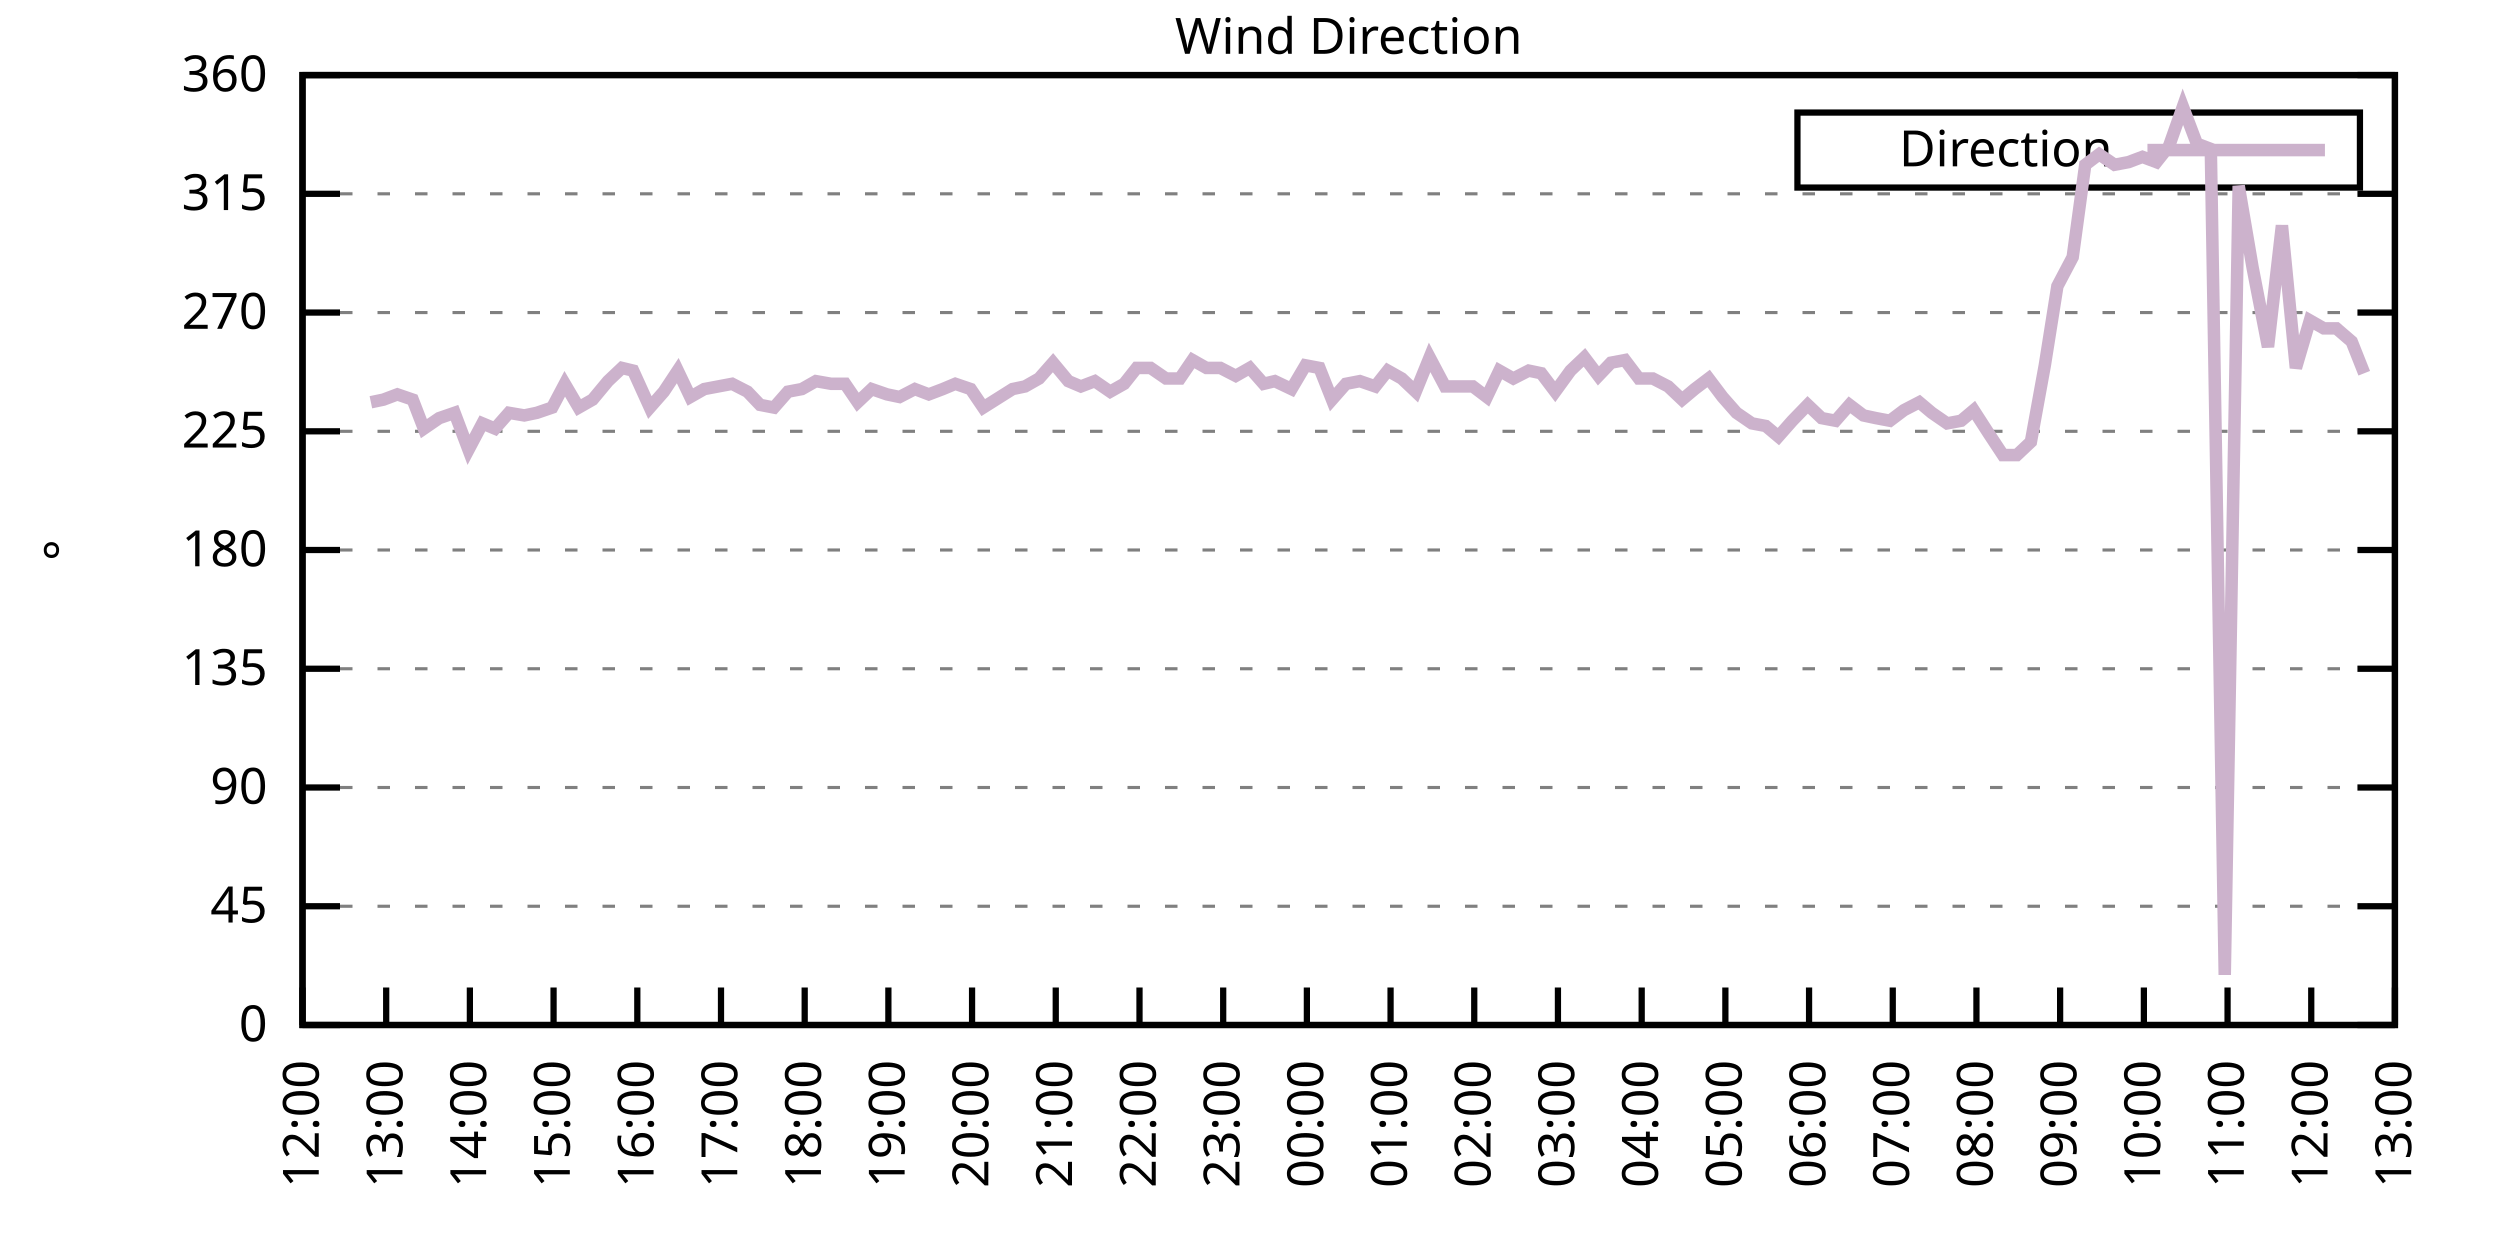
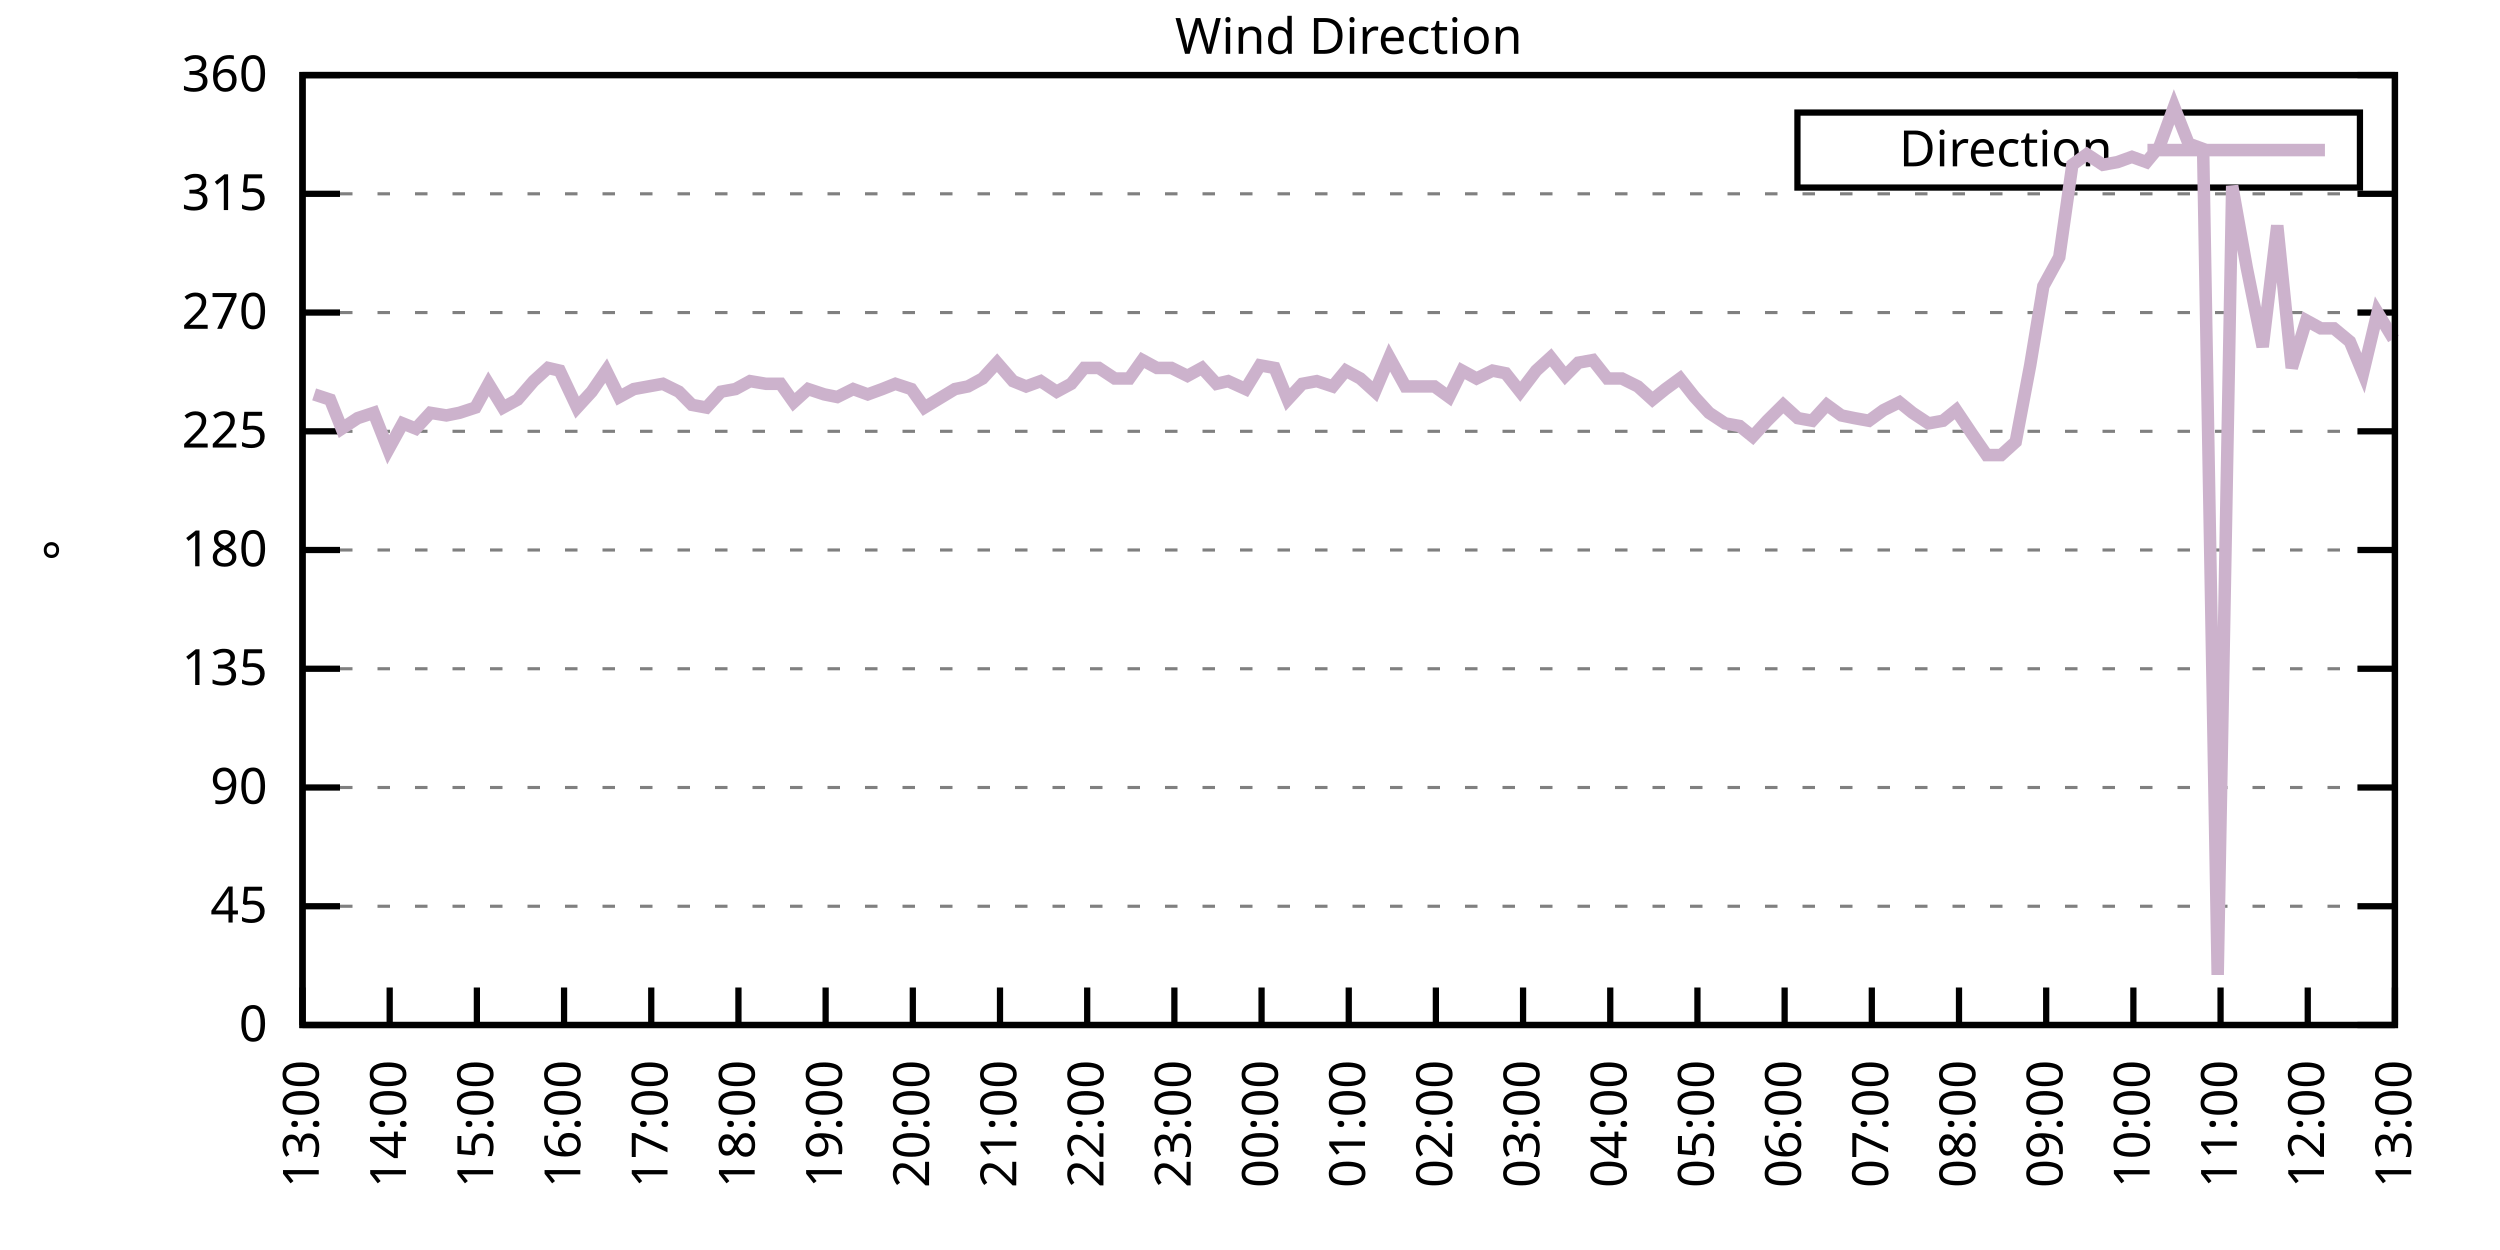
<svg xmlns="http://www.w3.org/2000/svg" xmlns:xlink="http://www.w3.org/1999/xlink" width="400" height="200" viewBox="0 0 400 200">
  <g id="gnuplot_canvas">
    <rect x="0" y="0" width="400" height="200" fill="none" />
    <defs>
      <circle id="gpDot" r="0.5" stroke-width="0.5" stroke="currentColor" />
      <path id="gpPt0" stroke-width="0.333" stroke="currentColor" d="M-1,0 h2 M0,-1 v2" />
      <path id="gpPt1" stroke-width="0.333" stroke="currentColor" d="M-1,-1 L1,1 M1,-1 L-1,1" />
      <path id="gpPt2" stroke-width="0.333" stroke="currentColor" d="M-1,0 L1,0 M0,-1 L0,1 M-1,-1 L1,1 M-1,1 L1,-1" />
      <rect id="gpPt3" stroke-width="0.333" stroke="currentColor" x="-1" y="-1" width="2" height="2" />
      <rect id="gpPt4" stroke-width="0.333" stroke="currentColor" fill="currentColor" x="-1" y="-1" width="2" height="2" />
      <circle id="gpPt5" stroke-width="0.333" stroke="currentColor" cx="0" cy="0" r="1" />
      <use xlink:href="#gpPt5" id="gpPt6" fill="currentColor" stroke="none" />
      <path id="gpPt7" stroke-width="0.333" stroke="currentColor" d="M0,-1.33 L-1.33,0.67 L1.33,0.67 z" />
      <use xlink:href="#gpPt7" id="gpPt8" fill="currentColor" stroke="none" />
      <use xlink:href="#gpPt7" id="gpPt9" stroke="currentColor" transform="rotate(180)" />
      <use xlink:href="#gpPt9" id="gpPt10" fill="currentColor" stroke="none" />
      <use xlink:href="#gpPt3" id="gpPt11" stroke="currentColor" transform="rotate(45)" />
      <use xlink:href="#gpPt11" id="gpPt12" fill="currentColor" stroke="none" />
      <path id="gpPt13" stroke-width="0.333" stroke="currentColor" d="M0,1.330 L1.265,0.411 L0.782,-1.067 L-0.782,-1.076 L-1.265,0.411 z" />
      <use xlink:href="#gpPt13" id="gpPt14" fill="currentColor" stroke="none" />
      <filter id="textbox" filterUnits="objectBoundingBox" x="0" y="0" height="1" width="1">
        <feFlood flood-color="white" flood-opacity="1" result="bgnd" />
        <feComposite in="SourceGraphic" in2="bgnd" operator="atop" />
      </filter>
      <filter id="greybox" filterUnits="objectBoundingBox" x="0" y="0" height="1" width="1">
        <feFlood flood-color="lightgrey" flood-opacity="1" result="grey" />
        <feComposite in="SourceGraphic" in2="grey" operator="atop" />
      </filter>
    </defs>
    <g fill="none" color="white" stroke="currentColor" stroke-width="1.00" stroke-linecap="butt" stroke-linejoin="miter">
</g>
    <g fill="none" color="black" stroke="currentColor" stroke-width="1.00" stroke-linecap="butt" stroke-linejoin="miter">
      <g stroke="none" shape-rendering="crispEdges">
        <polygon fill="rgb(255, 255, 255)" points="48.40,164.00 383.18,164.00 383.18,12.02 48.40,12.02 " />
      </g>
    </g>
    <g fill="none" color="black" stroke="currentColor" stroke-width="1.00" stroke-linecap="butt" stroke-linejoin="miter">
</g>
    <g fill="none" color="black" stroke="black" stroke-width="0.50" stroke-linecap="butt" stroke-linejoin="miter">
</g>
    <g fill="none" color="gray" stroke="currentColor" stroke-width="0.50" stroke-linecap="butt" stroke-linejoin="miter">
      <path stroke="gray" stroke-dasharray="2,4" class="gridline" d="M48.40,164.00 L383.19,164.00  " />
    </g>
    <g fill="none" color="gray" stroke="gray" stroke-width="1.00" stroke-linecap="butt" stroke-linejoin="miter">
</g>
    <g fill="none" color="black" stroke="currentColor" stroke-width="1.00" stroke-linecap="butt" stroke-linejoin="miter">
      <path stroke="black" d="M48.40,164.00 L54.40,164.00 M383.19,164.00 L377.19,164.00  " />
      <g transform="translate(42.80,166.60)" stroke="none" fill="black" font-family="Sans" font-size="8.00" text-anchor="end">
        <text>
          <tspan font-family="Sans"> 0</tspan>
        </text>
      </g>
    </g>
    <g fill="none" color="black" stroke="currentColor" stroke-width="1.00" stroke-linecap="butt" stroke-linejoin="miter">
</g>
    <g fill="none" color="black" stroke="black" stroke-width="0.50" stroke-linecap="butt" stroke-linejoin="miter">
</g>
    <g fill="none" color="gray" stroke="currentColor" stroke-width="0.50" stroke-linecap="butt" stroke-linejoin="miter">
      <path stroke="gray" stroke-dasharray="2,4" class="gridline" d="M48.40,145.00 L383.19,145.00  " />
    </g>
    <g fill="none" color="gray" stroke="gray" stroke-width="1.00" stroke-linecap="butt" stroke-linejoin="miter">
</g>
    <g fill="none" color="black" stroke="currentColor" stroke-width="1.00" stroke-linecap="butt" stroke-linejoin="miter">
      <path stroke="black" d="M48.40,145.00 L54.40,145.00 M383.19,145.00 L377.19,145.00  " />
      <g transform="translate(42.80,147.60)" stroke="none" fill="black" font-family="Sans" font-size="8.00" text-anchor="end">
        <text>
          <tspan font-family="Sans"> 45</tspan>
        </text>
      </g>
    </g>
    <g fill="none" color="black" stroke="currentColor" stroke-width="1.00" stroke-linecap="butt" stroke-linejoin="miter">
</g>
    <g fill="none" color="black" stroke="black" stroke-width="0.50" stroke-linecap="butt" stroke-linejoin="miter">
</g>
    <g fill="none" color="gray" stroke="currentColor" stroke-width="0.50" stroke-linecap="butt" stroke-linejoin="miter">
      <path stroke="gray" stroke-dasharray="2,4" class="gridline" d="M48.40,126.00 L383.19,126.00  " />
    </g>
    <g fill="none" color="gray" stroke="gray" stroke-width="1.00" stroke-linecap="butt" stroke-linejoin="miter">
</g>
    <g fill="none" color="black" stroke="currentColor" stroke-width="1.00" stroke-linecap="butt" stroke-linejoin="miter">
      <path stroke="black" d="M48.40,126.00 L54.40,126.00 M383.19,126.00 L377.19,126.00  " />
      <g transform="translate(42.80,128.60)" stroke="none" fill="black" font-family="Sans" font-size="8.00" text-anchor="end">
        <text>
          <tspan font-family="Sans"> 90</tspan>
        </text>
      </g>
    </g>
    <g fill="none" color="black" stroke="currentColor" stroke-width="1.00" stroke-linecap="butt" stroke-linejoin="miter">
</g>
    <g fill="none" color="black" stroke="black" stroke-width="0.50" stroke-linecap="butt" stroke-linejoin="miter">
</g>
    <g fill="none" color="gray" stroke="currentColor" stroke-width="0.50" stroke-linecap="butt" stroke-linejoin="miter">
      <path stroke="gray" stroke-dasharray="2,4" class="gridline" d="M48.40,107.00 L383.19,107.00  " />
    </g>
    <g fill="none" color="gray" stroke="gray" stroke-width="1.00" stroke-linecap="butt" stroke-linejoin="miter">
</g>
    <g fill="none" color="black" stroke="currentColor" stroke-width="1.00" stroke-linecap="butt" stroke-linejoin="miter">
      <path stroke="black" d="M48.40,107.00 L54.40,107.00 M383.19,107.00 L377.19,107.00  " />
      <g transform="translate(42.80,109.60)" stroke="none" fill="black" font-family="Sans" font-size="8.00" text-anchor="end">
        <text>
          <tspan font-family="Sans"> 135</tspan>
        </text>
      </g>
    </g>
    <g fill="none" color="black" stroke="currentColor" stroke-width="1.00" stroke-linecap="butt" stroke-linejoin="miter">
</g>
    <g fill="none" color="black" stroke="black" stroke-width="0.50" stroke-linecap="butt" stroke-linejoin="miter">
</g>
    <g fill="none" color="gray" stroke="currentColor" stroke-width="0.50" stroke-linecap="butt" stroke-linejoin="miter">
      <path stroke="gray" stroke-dasharray="2,4" class="gridline" d="M48.40,88.00 L383.19,88.00  " />
    </g>
    <g fill="none" color="gray" stroke="gray" stroke-width="1.00" stroke-linecap="butt" stroke-linejoin="miter">
</g>
    <g fill="none" color="black" stroke="currentColor" stroke-width="1.00" stroke-linecap="butt" stroke-linejoin="miter">
      <path stroke="black" d="M48.40,88.00 L54.40,88.00 M383.19,88.00 L377.19,88.00  " />
      <g transform="translate(42.80,90.60)" stroke="none" fill="black" font-family="Sans" font-size="8.00" text-anchor="end">
        <text>
          <tspan font-family="Sans"> 180</tspan>
        </text>
      </g>
    </g>
    <g fill="none" color="black" stroke="currentColor" stroke-width="1.00" stroke-linecap="butt" stroke-linejoin="miter">
</g>
    <g fill="none" color="black" stroke="black" stroke-width="0.50" stroke-linecap="butt" stroke-linejoin="miter">
</g>
    <g fill="none" color="gray" stroke="currentColor" stroke-width="0.50" stroke-linecap="butt" stroke-linejoin="miter">
      <path stroke="gray" stroke-dasharray="2,4" class="gridline" d="M48.40,69.01 L383.19,69.01  " />
    </g>
    <g fill="none" color="gray" stroke="gray" stroke-width="1.00" stroke-linecap="butt" stroke-linejoin="miter">
</g>
    <g fill="none" color="black" stroke="currentColor" stroke-width="1.00" stroke-linecap="butt" stroke-linejoin="miter">
      <path stroke="black" d="M48.40,69.01 L54.40,69.01 M383.19,69.01 L377.19,69.01  " />
      <g transform="translate(42.80,71.61)" stroke="none" fill="black" font-family="Sans" font-size="8.00" text-anchor="end">
        <text>
          <tspan font-family="Sans"> 225</tspan>
        </text>
      </g>
    </g>
    <g fill="none" color="black" stroke="currentColor" stroke-width="1.00" stroke-linecap="butt" stroke-linejoin="miter">
</g>
    <g fill="none" color="black" stroke="black" stroke-width="0.50" stroke-linecap="butt" stroke-linejoin="miter">
</g>
    <g fill="none" color="gray" stroke="currentColor" stroke-width="0.50" stroke-linecap="butt" stroke-linejoin="miter">
      <path stroke="gray" stroke-dasharray="2,4" class="gridline" d="M48.40,50.01 L383.19,50.01  " />
    </g>
    <g fill="none" color="gray" stroke="gray" stroke-width="1.00" stroke-linecap="butt" stroke-linejoin="miter">
</g>
    <g fill="none" color="black" stroke="currentColor" stroke-width="1.00" stroke-linecap="butt" stroke-linejoin="miter">
      <path stroke="black" d="M48.40,50.01 L54.40,50.01 M383.19,50.01 L377.19,50.01  " />
      <g transform="translate(42.80,52.61)" stroke="none" fill="black" font-family="Sans" font-size="8.00" text-anchor="end">
        <text>
          <tspan font-family="Sans"> 270</tspan>
        </text>
      </g>
    </g>
    <g fill="none" color="black" stroke="currentColor" stroke-width="1.00" stroke-linecap="butt" stroke-linejoin="miter">
</g>
    <g fill="none" color="black" stroke="black" stroke-width="0.50" stroke-linecap="butt" stroke-linejoin="miter">
</g>
    <g fill="none" color="gray" stroke="currentColor" stroke-width="0.50" stroke-linecap="butt" stroke-linejoin="miter">
      <path stroke="gray" stroke-dasharray="2,4" class="gridline" d="M48.40,31.01 L383.19,31.01  " />
    </g>
    <g fill="none" color="gray" stroke="gray" stroke-width="1.00" stroke-linecap="butt" stroke-linejoin="miter">
</g>
    <g fill="none" color="black" stroke="currentColor" stroke-width="1.00" stroke-linecap="butt" stroke-linejoin="miter">
      <path stroke="black" d="M48.40,31.01 L54.40,31.01 M383.19,31.01 L377.19,31.01  " />
      <g transform="translate(42.80,33.61)" stroke="none" fill="black" font-family="Sans" font-size="8.00" text-anchor="end">
        <text>
          <tspan font-family="Sans"> 315</tspan>
        </text>
      </g>
    </g>
    <g fill="none" color="black" stroke="currentColor" stroke-width="1.00" stroke-linecap="butt" stroke-linejoin="miter">
</g>
    <g fill="none" color="black" stroke="black" stroke-width="0.50" stroke-linecap="butt" stroke-linejoin="miter">
</g>
    <g fill="none" color="gray" stroke="currentColor" stroke-width="0.50" stroke-linecap="butt" stroke-linejoin="miter">
      <path stroke="gray" stroke-dasharray="2,4" class="gridline" d="M48.40,12.01 L383.19,12.01  " />
    </g>
    <g fill="none" color="gray" stroke="gray" stroke-width="1.00" stroke-linecap="butt" stroke-linejoin="miter">
</g>
    <g fill="none" color="black" stroke="currentColor" stroke-width="1.00" stroke-linecap="butt" stroke-linejoin="miter">
      <path stroke="black" d="M48.40,12.01 L54.40,12.01 M383.19,12.01 L377.19,12.01  " />
      <g transform="translate(42.80,14.61)" stroke="none" fill="black" font-family="Sans" font-size="8.00" text-anchor="end">
        <text>
          <tspan font-family="Sans"> 360</tspan>
        </text>
      </g>
    </g>
    <g fill="none" color="black" stroke="currentColor" stroke-width="1.00" stroke-linecap="butt" stroke-linejoin="miter">
      <path stroke="black" d="M48.40,164.00 L48.40,158.00  " />
      <g transform="translate(51.00,169.60) rotate(270.00)" stroke="none" fill="black" font-family="Sans" font-size="8.00" text-anchor="end">
        <text>
-           <tspan font-family="Sans">12:00</tspan>
-         </text>
-       </g>
-     </g>
-     <g fill="none" color="black" stroke="currentColor" stroke-width="1.00" stroke-linecap="butt" stroke-linejoin="miter">
-       <path stroke="black" d="M61.79,164.00 L61.79,158.00  " />
-       <g transform="translate(64.39,169.60) rotate(270.00)" stroke="none" fill="black" font-family="Sans" font-size="8.00" text-anchor="end">
-         <text>
          <tspan font-family="Sans">13:00</tspan>
        </text>
      </g>
    </g>
    <g fill="none" color="black" stroke="currentColor" stroke-width="1.00" stroke-linecap="butt" stroke-linejoin="miter">
-       <path stroke="black" d="M75.18,164.00 L75.18,158.00  " />
-       <g transform="translate(77.78,169.60) rotate(270.00)" stroke="none" fill="black" font-family="Sans" font-size="8.00" text-anchor="end">
+       <path stroke="black" d="M62.35,164.00 L62.35,158.00  " />
+       <g transform="translate(64.95,169.60) rotate(270.00)" stroke="none" fill="black" font-family="Sans" font-size="8.00" text-anchor="end">
        <text>
          <tspan font-family="Sans">14:00</tspan>
        </text>
      </g>
    </g>
    <g fill="none" color="black" stroke="currentColor" stroke-width="1.00" stroke-linecap="butt" stroke-linejoin="miter">
-       <path stroke="black" d="M88.57,164.00 L88.57,158.00  " />
-       <g transform="translate(91.17,169.60) rotate(270.00)" stroke="none" fill="black" font-family="Sans" font-size="8.00" text-anchor="end">
+       <path stroke="black" d="M76.30,164.00 L76.30,158.00  " />
+       <g transform="translate(78.90,169.60) rotate(270.00)" stroke="none" fill="black" font-family="Sans" font-size="8.00" text-anchor="end">
        <text>
          <tspan font-family="Sans">15:00</tspan>
        </text>
      </g>
    </g>
    <g fill="none" color="black" stroke="currentColor" stroke-width="1.00" stroke-linecap="butt" stroke-linejoin="miter">
-       <path stroke="black" d="M101.97,164.00 L101.97,158.00  " />
-       <g transform="translate(104.57,169.60) rotate(270.00)" stroke="none" fill="black" font-family="Sans" font-size="8.00" text-anchor="end">
+       <path stroke="black" d="M90.25,164.00 L90.25,158.00  " />
+       <g transform="translate(92.85,169.60) rotate(270.00)" stroke="none" fill="black" font-family="Sans" font-size="8.00" text-anchor="end">
        <text>
          <tspan font-family="Sans">16:00</tspan>
        </text>
      </g>
    </g>
    <g fill="none" color="black" stroke="currentColor" stroke-width="1.00" stroke-linecap="butt" stroke-linejoin="miter">
-       <path stroke="black" d="M115.36,164.00 L115.36,158.00  " />
-       <g transform="translate(117.96,169.60) rotate(270.00)" stroke="none" fill="black" font-family="Sans" font-size="8.00" text-anchor="end">
+       <path stroke="black" d="M104.20,164.00 L104.20,158.00  " />
+       <g transform="translate(106.80,169.60) rotate(270.00)" stroke="none" fill="black" font-family="Sans" font-size="8.00" text-anchor="end">
        <text>
          <tspan font-family="Sans">17:00</tspan>
        </text>
      </g>
    </g>
    <g fill="none" color="black" stroke="currentColor" stroke-width="1.00" stroke-linecap="butt" stroke-linejoin="miter">
-       <path stroke="black" d="M128.75,164.00 L128.75,158.00  " />
-       <g transform="translate(131.35,169.60) rotate(270.00)" stroke="none" fill="black" font-family="Sans" font-size="8.00" text-anchor="end">
+       <path stroke="black" d="M118.15,164.00 L118.15,158.00  " />
+       <g transform="translate(120.75,169.60) rotate(270.00)" stroke="none" fill="black" font-family="Sans" font-size="8.00" text-anchor="end">
        <text>
          <tspan font-family="Sans">18:00</tspan>
        </text>
      </g>
    </g>
    <g fill="none" color="black" stroke="currentColor" stroke-width="1.00" stroke-linecap="butt" stroke-linejoin="miter">
-       <path stroke="black" d="M142.14,164.00 L142.14,158.00  " />
-       <g transform="translate(144.74,169.60) rotate(270.00)" stroke="none" fill="black" font-family="Sans" font-size="8.00" text-anchor="end">
+       <path stroke="black" d="M132.10,164.00 L132.10,158.00  " />
+       <g transform="translate(134.70,169.60) rotate(270.00)" stroke="none" fill="black" font-family="Sans" font-size="8.00" text-anchor="end">
        <text>
          <tspan font-family="Sans">19:00</tspan>
        </text>
      </g>
    </g>
    <g fill="none" color="black" stroke="currentColor" stroke-width="1.00" stroke-linecap="butt" stroke-linejoin="miter">
-       <path stroke="black" d="M155.53,164.00 L155.53,158.00  " />
-       <g transform="translate(158.13,169.60) rotate(270.00)" stroke="none" fill="black" font-family="Sans" font-size="8.00" text-anchor="end">
+       <path stroke="black" d="M146.05,164.00 L146.05,158.00  " />
+       <g transform="translate(148.65,169.60) rotate(270.00)" stroke="none" fill="black" font-family="Sans" font-size="8.00" text-anchor="end">
        <text>
          <tspan font-family="Sans">20:00</tspan>
        </text>
      </g>
    </g>
    <g fill="none" color="black" stroke="currentColor" stroke-width="1.00" stroke-linecap="butt" stroke-linejoin="miter">
-       <path stroke="black" d="M168.92,164.00 L168.92,158.00  " />
-       <g transform="translate(171.52,169.60) rotate(270.00)" stroke="none" fill="black" font-family="Sans" font-size="8.00" text-anchor="end">
+       <path stroke="black" d="M160.00,164.00 L160.00,158.00  " />
+       <g transform="translate(162.60,169.60) rotate(270.00)" stroke="none" fill="black" font-family="Sans" font-size="8.00" text-anchor="end">
        <text>
          <tspan font-family="Sans">21:00</tspan>
        </text>
      </g>
    </g>
    <g fill="none" color="black" stroke="currentColor" stroke-width="1.00" stroke-linecap="butt" stroke-linejoin="miter">
-       <path stroke="black" d="M182.32,164.00 L182.32,158.00  " />
-       <g transform="translate(184.92,169.60) rotate(270.00)" stroke="none" fill="black" font-family="Sans" font-size="8.00" text-anchor="end">
+       <path stroke="black" d="M173.95,164.00 L173.95,158.00  " />
+       <g transform="translate(176.55,169.60) rotate(270.00)" stroke="none" fill="black" font-family="Sans" font-size="8.00" text-anchor="end">
        <text>
          <tspan font-family="Sans">22:00</tspan>
        </text>
      </g>
    </g>
    <g fill="none" color="black" stroke="currentColor" stroke-width="1.00" stroke-linecap="butt" stroke-linejoin="miter">
-       <path stroke="black" d="M195.71,164.00 L195.71,158.00  " />
-       <g transform="translate(198.31,169.60) rotate(270.00)" stroke="none" fill="black" font-family="Sans" font-size="8.00" text-anchor="end">
+       <path stroke="black" d="M187.90,164.00 L187.90,158.00  " />
+       <g transform="translate(190.50,169.60) rotate(270.00)" stroke="none" fill="black" font-family="Sans" font-size="8.00" text-anchor="end">
        <text>
          <tspan font-family="Sans">23:00</tspan>
        </text>
      </g>
    </g>
    <g fill="none" color="black" stroke="currentColor" stroke-width="1.00" stroke-linecap="butt" stroke-linejoin="miter">
-       <path stroke="black" d="M209.10,164.00 L209.10,158.00  " />
-       <g transform="translate(211.70,169.60) rotate(270.00)" stroke="none" fill="black" font-family="Sans" font-size="8.00" text-anchor="end">
+       <path stroke="black" d="M201.85,164.00 L201.85,158.00  " />
+       <g transform="translate(204.45,169.60) rotate(270.00)" stroke="none" fill="black" font-family="Sans" font-size="8.00" text-anchor="end">
        <text>
          <tspan font-family="Sans">00:00</tspan>
        </text>
      </g>
    </g>
    <g fill="none" color="black" stroke="currentColor" stroke-width="1.00" stroke-linecap="butt" stroke-linejoin="miter">
-       <path stroke="black" d="M222.49,164.00 L222.49,158.00  " />
-       <g transform="translate(225.09,169.60) rotate(270.00)" stroke="none" fill="black" font-family="Sans" font-size="8.00" text-anchor="end">
+       <path stroke="black" d="M215.80,164.00 L215.80,158.00  " />
+       <g transform="translate(218.40,169.60) rotate(270.00)" stroke="none" fill="black" font-family="Sans" font-size="8.00" text-anchor="end">
        <text>
          <tspan font-family="Sans">01:00</tspan>
        </text>
      </g>
    </g>
    <g fill="none" color="black" stroke="currentColor" stroke-width="1.00" stroke-linecap="butt" stroke-linejoin="miter">
-       <path stroke="black" d="M235.88,164.00 L235.88,158.00  " />
-       <g transform="translate(238.48,169.60) rotate(270.00)" stroke="none" fill="black" font-family="Sans" font-size="8.00" text-anchor="end">
+       <path stroke="black" d="M229.74,164.00 L229.74,158.00  " />
+       <g transform="translate(232.34,169.60) rotate(270.00)" stroke="none" fill="black" font-family="Sans" font-size="8.00" text-anchor="end">
        <text>
          <tspan font-family="Sans">02:00</tspan>
        </text>
      </g>
    </g>
    <g fill="none" color="black" stroke="currentColor" stroke-width="1.00" stroke-linecap="butt" stroke-linejoin="miter">
-       <path stroke="black" d="M249.27,164.00 L249.27,158.00  " />
-       <g transform="translate(251.87,169.60) rotate(270.00)" stroke="none" fill="black" font-family="Sans" font-size="8.00" text-anchor="end">
+       <path stroke="black" d="M243.69,164.00 L243.69,158.00  " />
+       <g transform="translate(246.29,169.60) rotate(270.00)" stroke="none" fill="black" font-family="Sans" font-size="8.00" text-anchor="end">
        <text>
          <tspan font-family="Sans">03:00</tspan>
        </text>
      </g>
    </g>
    <g fill="none" color="black" stroke="currentColor" stroke-width="1.00" stroke-linecap="butt" stroke-linejoin="miter">
-       <path stroke="black" d="M262.67,164.00 L262.67,158.00  " />
-       <g transform="translate(265.27,169.60) rotate(270.00)" stroke="none" fill="black" font-family="Sans" font-size="8.00" text-anchor="end">
+       <path stroke="black" d="M257.64,164.00 L257.64,158.00  " />
+       <g transform="translate(260.24,169.60) rotate(270.00)" stroke="none" fill="black" font-family="Sans" font-size="8.00" text-anchor="end">
        <text>
          <tspan font-family="Sans">04:00</tspan>
        </text>
      </g>
    </g>
    <g fill="none" color="black" stroke="currentColor" stroke-width="1.00" stroke-linecap="butt" stroke-linejoin="miter">
-       <path stroke="black" d="M276.06,164.00 L276.06,158.00  " />
-       <g transform="translate(278.66,169.60) rotate(270.00)" stroke="none" fill="black" font-family="Sans" font-size="8.00" text-anchor="end">
+       <path stroke="black" d="M271.59,164.00 L271.59,158.00  " />
+       <g transform="translate(274.19,169.60) rotate(270.00)" stroke="none" fill="black" font-family="Sans" font-size="8.00" text-anchor="end">
        <text>
          <tspan font-family="Sans">05:00</tspan>
        </text>
      </g>
    </g>
    <g fill="none" color="black" stroke="currentColor" stroke-width="1.00" stroke-linecap="butt" stroke-linejoin="miter">
-       <path stroke="black" d="M289.45,164.00 L289.45,158.00  " />
-       <g transform="translate(292.05,169.60) rotate(270.00)" stroke="none" fill="black" font-family="Sans" font-size="8.00" text-anchor="end">
+       <path stroke="black" d="M285.54,164.00 L285.54,158.00  " />
+       <g transform="translate(288.14,169.60) rotate(270.00)" stroke="none" fill="black" font-family="Sans" font-size="8.00" text-anchor="end">
        <text>
          <tspan font-family="Sans">06:00</tspan>
        </text>
      </g>
    </g>
    <g fill="none" color="black" stroke="currentColor" stroke-width="1.00" stroke-linecap="butt" stroke-linejoin="miter">
-       <path stroke="black" d="M302.84,164.00 L302.84,158.00  " />
-       <g transform="translate(305.44,169.60) rotate(270.00)" stroke="none" fill="black" font-family="Sans" font-size="8.00" text-anchor="end">
+       <path stroke="black" d="M299.49,164.00 L299.49,158.00  " />
+       <g transform="translate(302.09,169.60) rotate(270.00)" stroke="none" fill="black" font-family="Sans" font-size="8.00" text-anchor="end">
        <text>
          <tspan font-family="Sans">07:00</tspan>
        </text>
      </g>
    </g>
    <g fill="none" color="black" stroke="currentColor" stroke-width="1.00" stroke-linecap="butt" stroke-linejoin="miter">
-       <path stroke="black" d="M316.23,164.00 L316.23,158.00  " />
-       <g transform="translate(318.83,169.60) rotate(270.00)" stroke="none" fill="black" font-family="Sans" font-size="8.00" text-anchor="end">
+       <path stroke="black" d="M313.44,164.00 L313.44,158.00  " />
+       <g transform="translate(316.04,169.60) rotate(270.00)" stroke="none" fill="black" font-family="Sans" font-size="8.00" text-anchor="end">
        <text>
          <tspan font-family="Sans">08:00</tspan>
        </text>
      </g>
    </g>
    <g fill="none" color="black" stroke="currentColor" stroke-width="1.00" stroke-linecap="butt" stroke-linejoin="miter">
-       <path stroke="black" d="M329.62,164.00 L329.62,158.00  " />
-       <g transform="translate(332.22,169.60) rotate(270.00)" stroke="none" fill="black" font-family="Sans" font-size="8.00" text-anchor="end">
+       <path stroke="black" d="M327.39,164.00 L327.39,158.00  " />
+       <g transform="translate(329.99,169.60) rotate(270.00)" stroke="none" fill="black" font-family="Sans" font-size="8.00" text-anchor="end">
        <text>
          <tspan font-family="Sans">09:00</tspan>
        </text>
      </g>
    </g>
    <g fill="none" color="black" stroke="currentColor" stroke-width="1.00" stroke-linecap="butt" stroke-linejoin="miter">
-       <path stroke="black" d="M343.02,164.00 L343.02,158.00  " />
-       <g transform="translate(345.62,169.60) rotate(270.00)" stroke="none" fill="black" font-family="Sans" font-size="8.00" text-anchor="end">
+       <path stroke="black" d="M341.34,164.00 L341.34,158.00  " />
+       <g transform="translate(343.94,169.60) rotate(270.00)" stroke="none" fill="black" font-family="Sans" font-size="8.00" text-anchor="end">
        <text>
          <tspan font-family="Sans">10:00</tspan>
        </text>
      </g>
    </g>
    <g fill="none" color="black" stroke="currentColor" stroke-width="1.00" stroke-linecap="butt" stroke-linejoin="miter">
-       <path stroke="black" d="M356.41,164.00 L356.41,158.00  " />
-       <g transform="translate(359.01,169.60) rotate(270.00)" stroke="none" fill="black" font-family="Sans" font-size="8.00" text-anchor="end">
+       <path stroke="black" d="M355.29,164.00 L355.29,158.00  " />
+       <g transform="translate(357.89,169.60) rotate(270.00)" stroke="none" fill="black" font-family="Sans" font-size="8.00" text-anchor="end">
        <text>
          <tspan font-family="Sans">11:00</tspan>
        </text>
      </g>
    </g>
    <g fill="none" color="black" stroke="currentColor" stroke-width="1.00" stroke-linecap="butt" stroke-linejoin="miter">
-       <path stroke="black" d="M369.80,164.00 L369.80,158.00  " />
-       <g transform="translate(372.40,169.60) rotate(270.00)" stroke="none" fill="black" font-family="Sans" font-size="8.00" text-anchor="end">
+       <path stroke="black" d="M369.24,164.00 L369.24,158.00  " />
+       <g transform="translate(371.84,169.60) rotate(270.00)" stroke="none" fill="black" font-family="Sans" font-size="8.00" text-anchor="end">
        <text>
          <tspan font-family="Sans">12:00</tspan>
        </text>
      </g>
    </g>
    <g fill="none" color="black" stroke="currentColor" stroke-width="1.00" stroke-linecap="butt" stroke-linejoin="miter">
      <path stroke="black" d="M383.19,164.00 L383.19,158.00  " />
      <g transform="translate(385.79,169.60) rotate(270.00)" stroke="none" fill="black" font-family="Sans" font-size="8.00" text-anchor="end">
        <text>
          <tspan font-family="Sans">13:00</tspan>
        </text>
      </g>
    </g>
    <g fill="none" color="black" stroke="currentColor" stroke-width="1.00" stroke-linecap="butt" stroke-linejoin="miter">
</g>
    <g fill="none" color="black" stroke="currentColor" stroke-width="1.00" stroke-linecap="butt" stroke-linejoin="miter">
      <path stroke="black" d="M48.40,12.01 L48.40,164.00 L383.19,164.00 L383.19,12.01 L48.40,12.01 Z  " />
    </g>
    <g fill="none" color="black" stroke="currentColor" stroke-width="1.00" stroke-linecap="butt" stroke-linejoin="miter">
</g>
    <g fill="none" color="black" stroke="currentColor" stroke-width="1.00" stroke-linecap="butt" stroke-linejoin="miter">
      <path stroke="black" d="M287.59,30.01 L287.59,18.01 L377.59,18.01 L377.59,30.01 L287.59,30.01 Z  " />
    </g>
    <g id="Wind_direction_plot_1">
      <g fill="none" color="white" stroke="black" stroke-width="2.00" stroke-linecap="butt" stroke-linejoin="miter">
</g>
      <g fill="none" color="black" stroke="currentColor" stroke-width="2.00" stroke-linecap="butt" stroke-linejoin="miter">
        <g transform="translate(337.99,26.61)" stroke="none" fill="black" font-family="Sans" font-size="8.00" text-anchor="end">
          <text>
            <tspan font-family="Sans">Direction</tspan>
          </text>
        </g>
      </g>
      <g fill="none" color="black" stroke="currentColor" stroke-width="2.00" stroke-linecap="butt" stroke-linejoin="miter">
-         <path stroke="rgb(204, 178, 204)" d="M343.59,24.01 L371.99,24.01 M59.34,64.36 L61.35,63.94 L63.58,63.10 L66.03,63.94 L67.82,68.58 L70.27,66.90   L72.73,66.05 L74.96,71.96 L77.19,67.74 L79.20,68.58 L81.43,66.05 L83.89,66.47 L85.90,66.05 L88.35,65.21   L90.36,61.41 L92.59,65.21 L94.82,63.94 L97.28,60.98 L99.51,58.87 L101.30,59.30 L103.98,65.21 L106.21,62.67   L108.44,59.30 L110.45,63.52 L112.68,62.25 L114.91,61.83 L117.14,61.41 L119.60,62.67 L121.61,64.78 L123.84,65.21   L126.07,62.67 L128.30,62.25 L130.54,60.98 L132.99,61.41 L135.22,61.41 L137.23,64.36 L139.46,62.25 L141.92,63.10   L143.93,63.52 L146.38,62.25 L148.61,63.10 L150.85,62.25 L152.85,61.41 L155.31,62.25 L157.32,65.21 L159.33,63.94   L162.01,62.25 L164.01,61.83 L166.25,60.56 L168.48,58.03 L170.93,60.98 L172.94,61.83 L175.17,60.98 L177.63,62.67   L179.86,61.41 L181.87,58.87 L184.10,58.87 L186.56,60.56 L188.79,60.56 L190.80,57.61 L193.03,58.87 L195.26,58.87   L197.72,60.14 L199.95,58.87 L202.18,61.41 L203.97,60.98 L206.64,62.25 L208.88,58.45 L211.11,58.87 L213.12,63.94   L215.35,61.41 L217.58,60.98 L220.04,61.83 L222.04,59.30 L224.28,60.56 L226.51,62.67 L228.74,57.18 L231.20,61.83   L233.20,61.83 L235.66,61.83 L237.89,63.52 L239.90,59.30 L242.13,60.56 L244.59,59.30 L246.60,59.72 L248.83,62.67   L251.28,59.30 L253.51,57.18 L255.75,60.14 L257.76,58.03 L259.99,57.61 L262.22,60.56 L264.45,60.56 L266.91,61.83   L269.14,63.94 L271.15,62.25 L273.38,60.56 L275.61,63.52 L277.84,66.05 L280.30,67.74 L282.53,68.16 L284.54,69.85   L286.77,67.32 L289.23,64.78 L291.46,66.90 L293.69,67.32 L295.92,64.78 L298.15,66.47 L300.16,66.90 L302.39,67.32   L304.63,65.63 L307.08,64.36 L309.09,66.05 L311.54,67.74 L313.78,67.32 L315.79,65.63 L318.24,69.43 L320.47,72.81   L322.70,72.81 L324.94,70.70 L327.17,58.45 L329.18,45.79 L331.63,41.14 L333.64,26.36 L335.87,24.68 L338.33,26.36   L340.56,25.94 L342.79,25.10 L345.02,25.94 L347.03,23.41 L349.26,17.08 L351.50,22.99 L353.73,23.83 L355.96,155.98   L358.19,29.74 L360.42,42.83 L362.88,55.50 L365.11,36.08 L367.34,58.87 L369.58,51.27 L371.81,52.54 L373.82,52.54   L376.27,54.65 L378.28,59.72  " />
+         <path stroke="rgb(204, 178, 204)" d="M343.59,24.01 L371.99,24.01 M50.26,63.10 L52.82,63.94 L54.68,68.58 L57.23,66.90 L59.79,66.05 L62.12,71.96   L64.44,67.74 L66.53,68.58 L68.86,66.05 L71.42,66.47 L73.51,66.05 L76.07,65.21 L78.16,61.41 L80.48,65.21   L82.81,63.94 L85.37,60.98 L87.69,58.87 L89.55,59.30 L92.34,65.21 L94.67,62.67 L96.99,59.30 L99.08,63.52   L101.41,62.25 L103.73,61.83 L106.06,61.41 L108.62,62.67 L110.71,64.78 L113.03,65.21 L115.36,62.67 L117.68,62.25   L120.01,60.98 L122.57,61.41 L124.89,61.41 L126.98,64.36 L129.31,62.25 L131.87,63.10 L133.96,63.52 L136.51,62.25   L138.84,63.10 L141.16,62.25 L143.26,61.41 L145.81,62.25 L147.91,65.21 L150.00,63.94 L152.79,62.25 L154.88,61.83   L157.21,60.56 L159.53,58.03 L162.09,60.98 L164.18,61.83 L166.51,60.98 L169.06,62.67 L171.39,61.41 L173.48,58.87   L175.81,58.87 L178.36,60.56 L180.69,60.56 L182.78,57.61 L185.11,58.87 L187.43,58.87 L189.99,60.14 L192.31,58.87   L194.64,61.41 L196.50,60.98 L199.29,62.25 L201.61,58.45 L203.94,58.87 L206.03,63.94 L208.36,61.41 L210.68,60.98   L213.24,61.83 L215.33,59.30 L217.65,60.56 L219.98,62.67 L222.30,57.18 L224.86,61.83 L226.95,61.83 L229.51,61.83   L231.84,63.52 L233.93,59.30 L236.25,60.56 L238.81,59.30 L240.90,59.72 L243.23,62.67 L245.79,59.30 L248.11,57.18   L250.44,60.14 L252.53,58.03 L254.85,57.61 L257.18,60.56 L259.50,60.56 L262.06,61.83 L264.39,63.94 L266.48,62.25   L268.80,60.56 L271.13,63.52 L273.45,66.05 L276.01,67.74 L278.34,68.16 L280.43,69.85 L282.75,67.32 L285.31,64.78   L287.64,66.90 L289.96,67.32 L292.29,64.78 L294.61,66.47 L296.70,66.90 L299.03,67.32 L301.35,65.63 L303.91,64.36   L306.00,66.05 L308.56,67.74 L310.88,67.32 L312.98,65.63 L315.53,69.43 L317.86,72.81 L320.18,72.81 L322.51,70.70   L324.83,58.45 L326.93,45.79 L329.48,41.14 L331.58,26.36 L333.90,24.68 L336.46,26.36 L338.78,25.94 L341.11,25.10   L343.43,25.94 L345.53,23.41 L347.85,17.08 L350.18,22.99 L352.50,23.83 L354.83,155.98 L357.15,29.74 L359.48,42.83   L362.03,55.50 L364.36,36.08 L366.68,58.87 L369.01,51.27 L371.33,52.54 L373.43,52.54 L375.98,54.65 L378.08,59.72   L380.40,50.01 L382.96,54.23  " />
      </g>
    </g>
    <g fill="none" color="black" stroke="currentColor" stroke-width="2.00" stroke-linecap="butt" stroke-linejoin="miter">
</g>
    <g fill="none" color="black" stroke="black" stroke-width="1.00" stroke-linecap="butt" stroke-linejoin="miter">
</g>
    <g fill="none" color="black" stroke="currentColor" stroke-width="1.00" stroke-linecap="butt" stroke-linejoin="miter">
      <path stroke="black" d="M48.40,12.01 L48.40,164.00 L383.19,164.00 L383.19,12.01 L48.40,12.01 Z  " />
      <g transform="translate(12.80,88.01) rotate(270.00)" stroke="none" fill="black" font-family="Sans" font-size="8.00" text-anchor="middle">
        <text>
          <tspan font-family="Sans">°</tspan>
        </text>
      </g>
    </g>
    <g fill="none" color="black" stroke="currentColor" stroke-width="1.00" stroke-linecap="butt" stroke-linejoin="miter">
</g>
    <g fill="none" color="black" stroke="currentColor" stroke-width="1.00" stroke-linecap="butt" stroke-linejoin="miter">
      <g transform="translate(215.79,8.61)" stroke="none" fill="black" font-family="Sans" font-size="8.00" text-anchor="middle">
        <text>
          <tspan font-family="Sans">Wind Direction</tspan>
        </text>
      </g>
    </g>
    <g fill="none" color="black" stroke="currentColor" stroke-width="1.00" stroke-linecap="butt" stroke-linejoin="miter">
</g>
  </g>
</svg>
